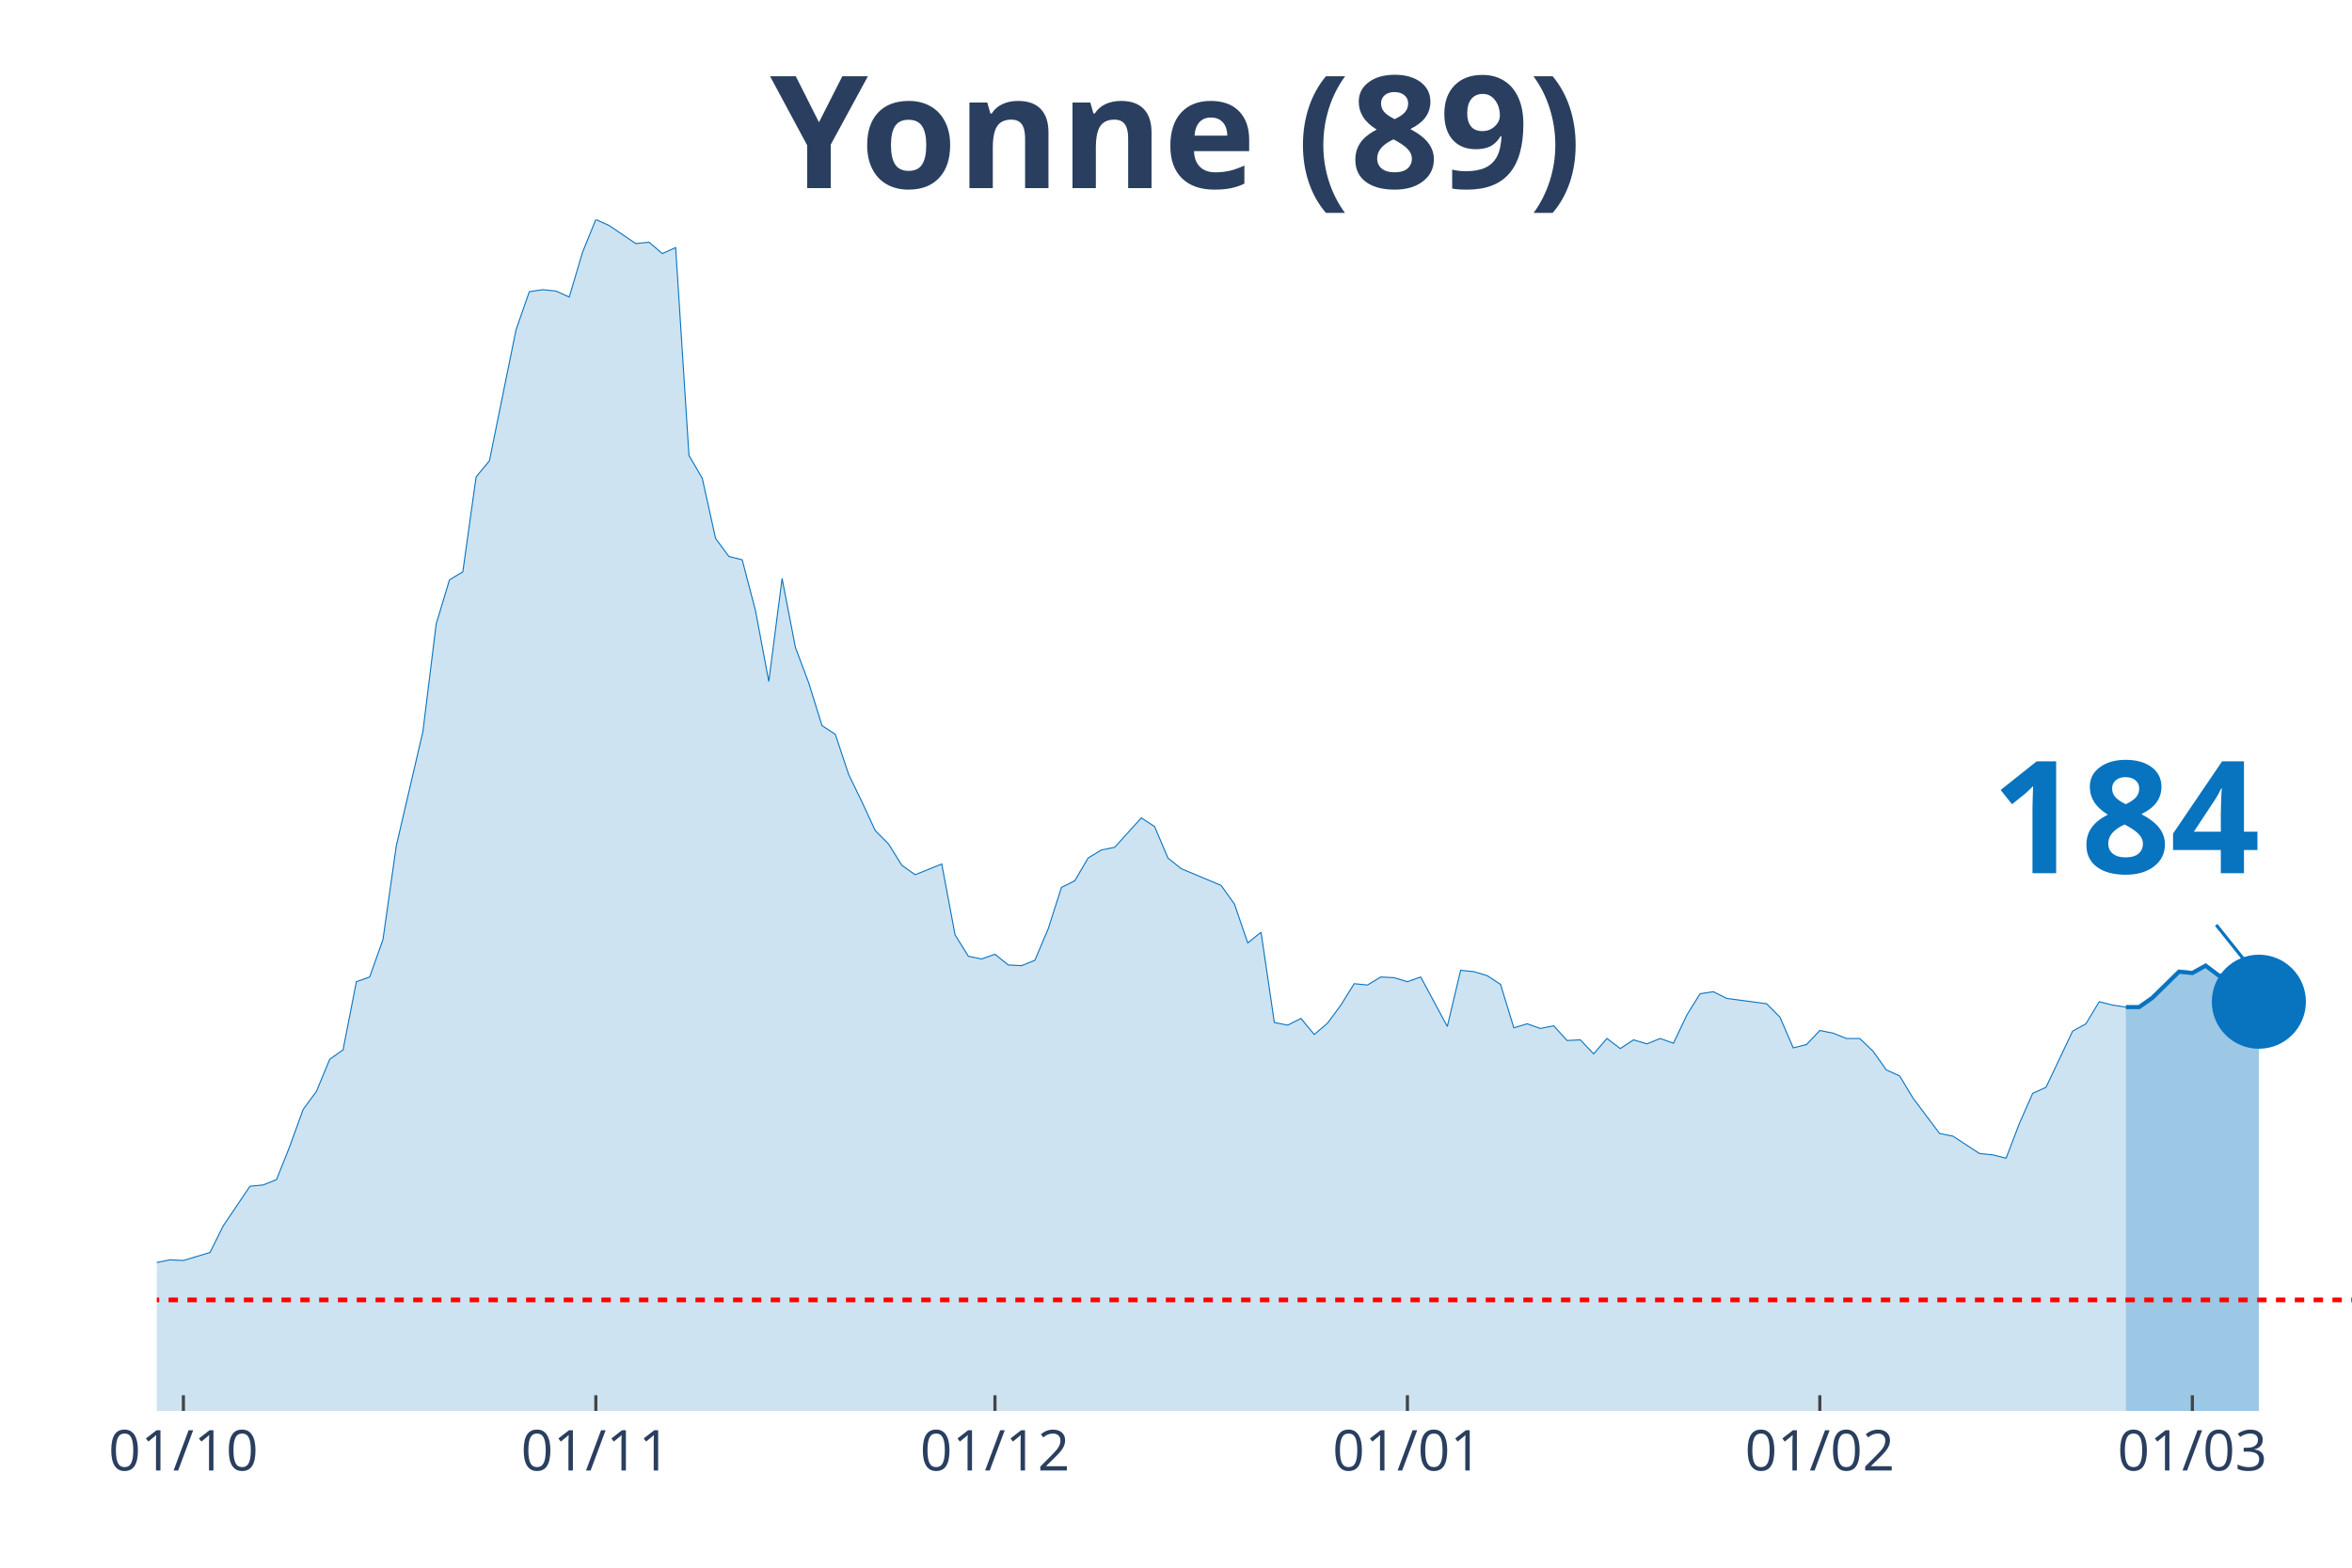
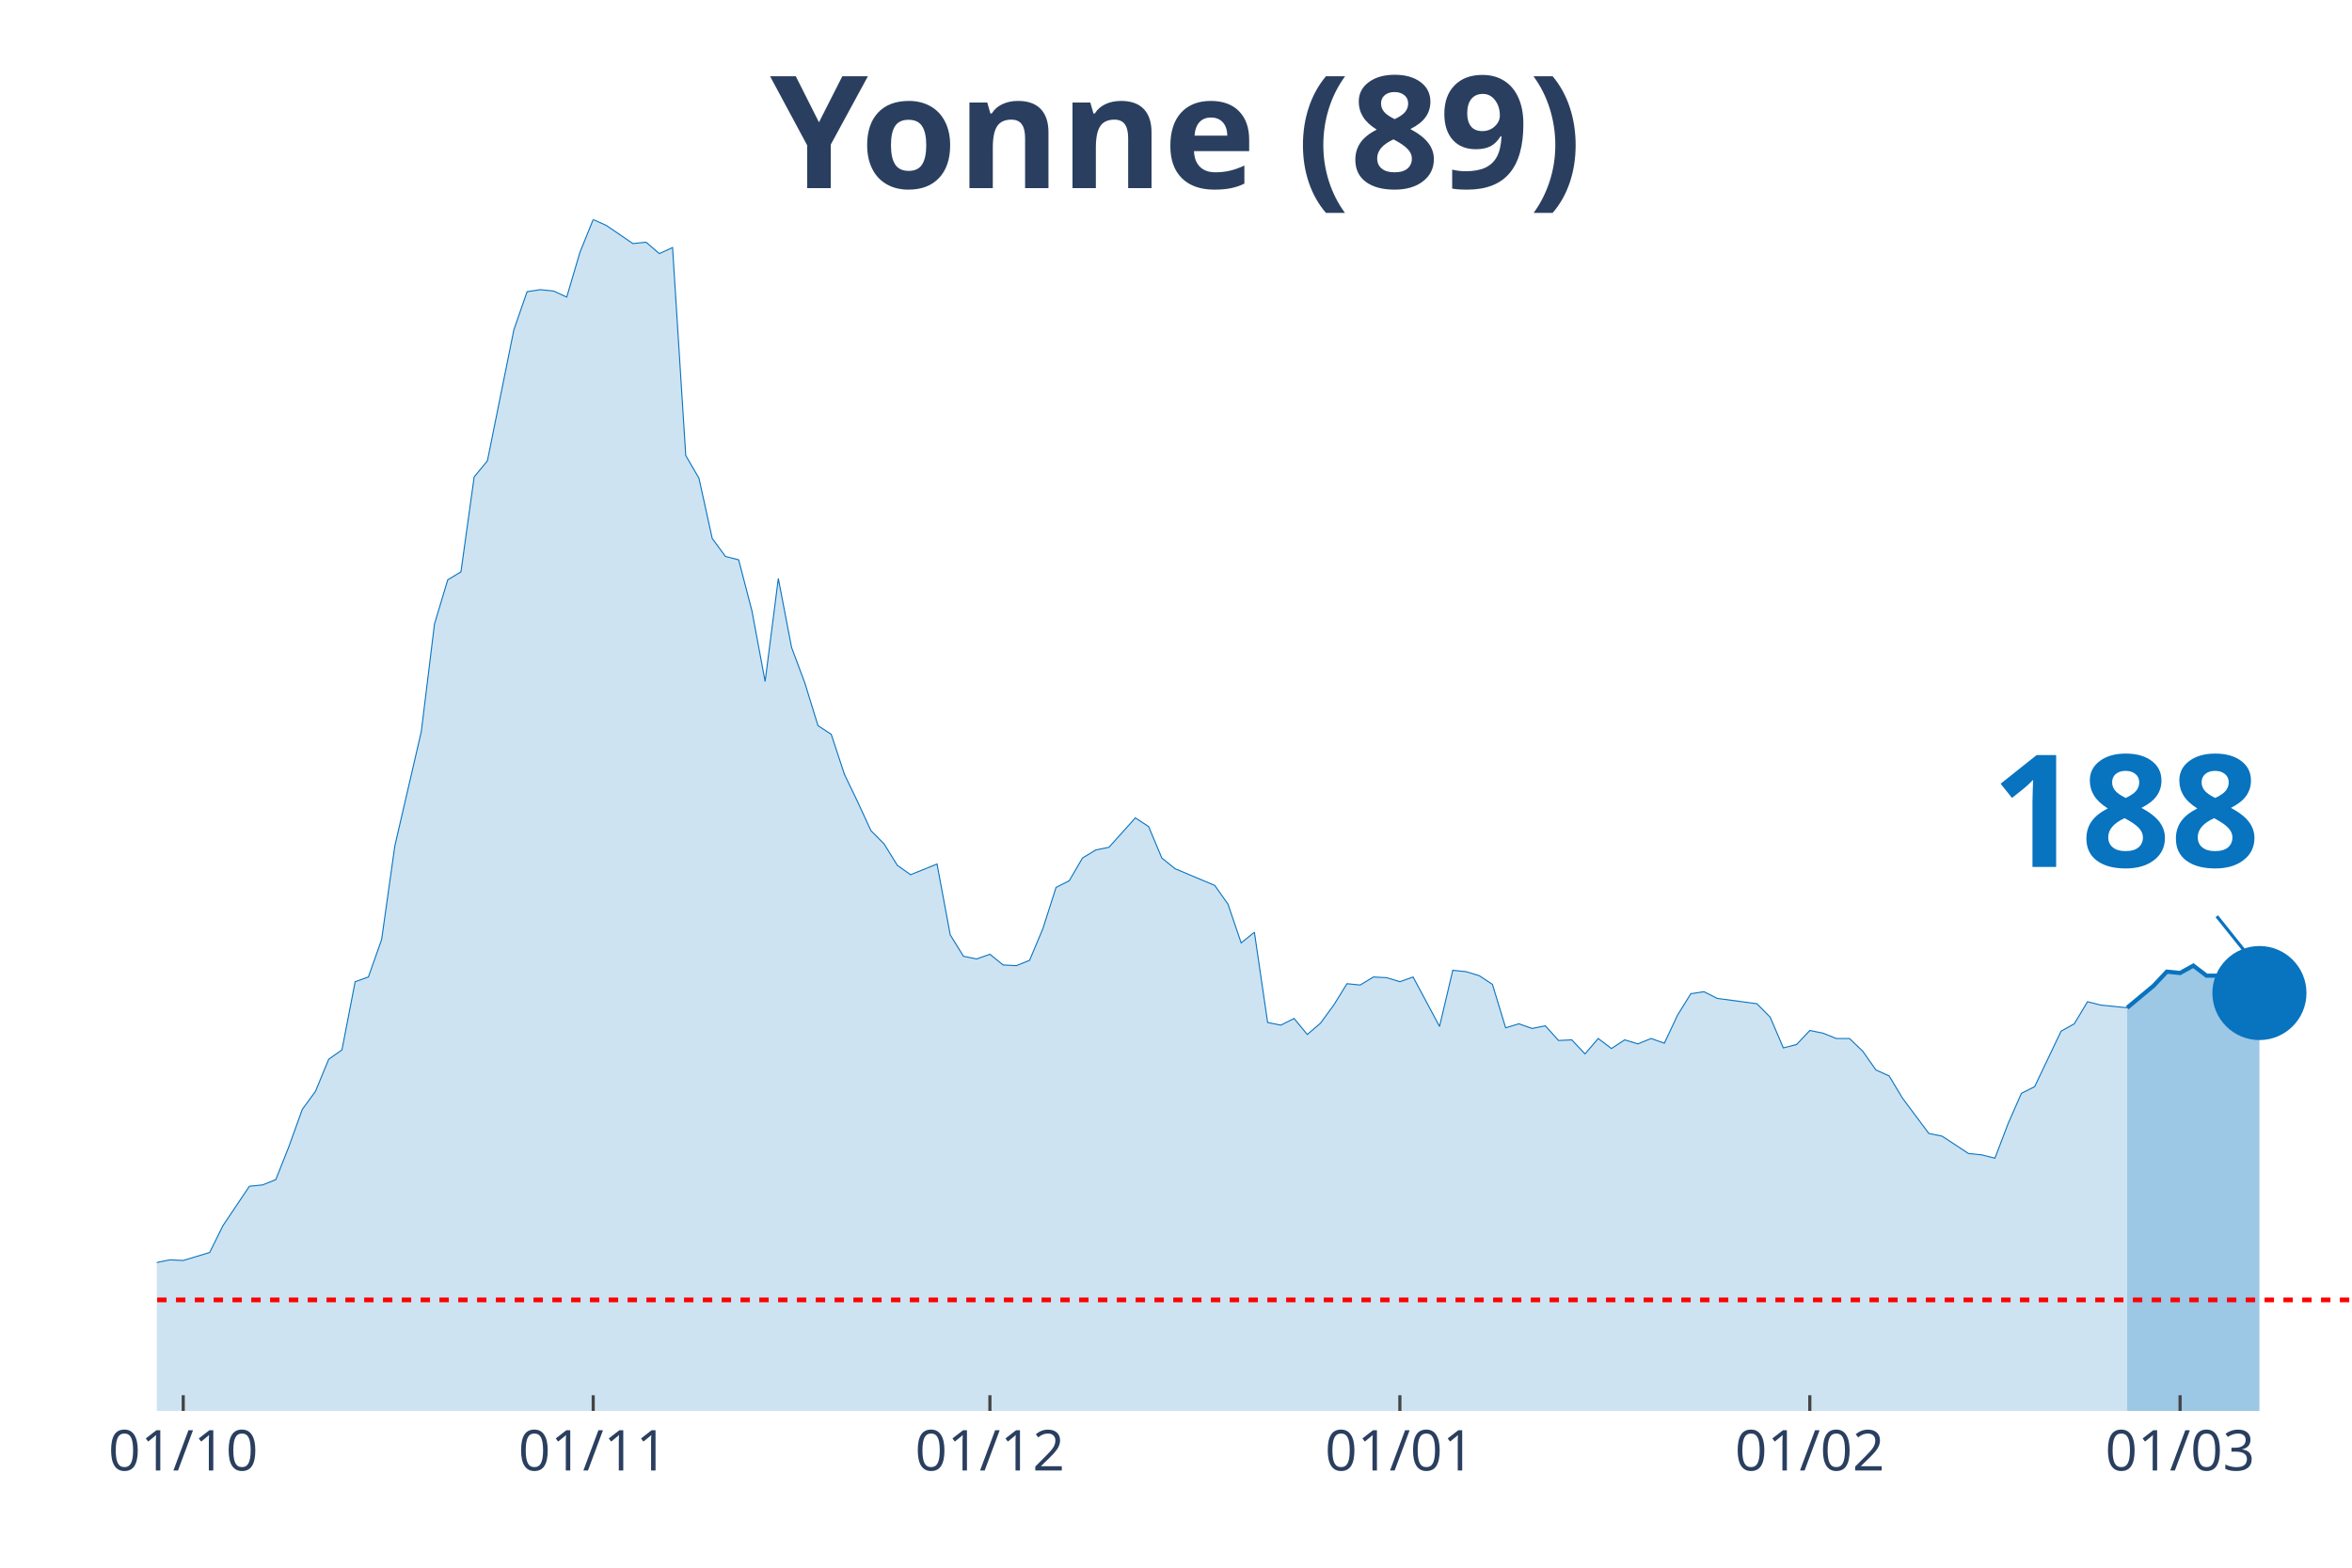
<svg xmlns="http://www.w3.org/2000/svg" class="main-svg" width="1125" height="750" style="" viewBox="0 0 750 500">
  <rect x="0" y="0" width="750" height="500" style="fill: rgb(0, 0, 0); fill-opacity: 0;" />
-   <defs id="defs-7a1259">
+   <defs id="defs-e362cb">
    <g class="clips">
-       <clipPath id="clip7a1259xyplot" class="plotclip">
+       <clipPath id="clipe362cbxyplot" class="plotclip">
        <rect width="700" height="380" />
      </clipPath>
-       <clipPath class="axesclip" id="clip7a1259x">
+       <clipPath class="axesclip" id="clipe362cbx">
        <rect x="50" y="0" width="700" height="500" />
      </clipPath>
-       <clipPath class="axesclip" id="clip7a1259y">
+       <clipPath class="axesclip" id="clipe362cby">
        <rect x="0" y="70" width="750" height="380" />
      </clipPath>
-       <clipPath class="axesclip" id="clip7a1259xy">
+       <clipPath class="axesclip" id="clipe362cbxy">
        <rect x="50" y="70" width="700" height="380" />
      </clipPath>
    </g>
    <g class="gradients" />
  </defs>
  <g class="bglayer">
    <rect class="bg" x="50" y="70" width="700" height="380" style="fill: rgb(0, 0, 0); fill-opacity: 0; stroke-width: 0;" />
  </g>
  <g class="layer-below">
    <g class="imagelayer" />
    <g class="shapelayer" />
  </g>
  <g class="cartesianlayer">
    <g class="subplot xy">
      <g class="layer-subplot">
        <g class="shapelayer" />
        <g class="imagelayer" />
      </g>
      <g class="gridlayer">
        <g class="x">
-           <path class="xgrid crisp" transform="translate(58.48,0)" d="M0,70v380" style="stroke: rgb(255, 255, 255); stroke-opacity: 1; stroke-width: 1px;" />
-           <path class="xgrid crisp" transform="translate(190,0)" d="M0,70v380" style="stroke: rgb(255, 255, 255); stroke-opacity: 1; stroke-width: 1px;" />
-           <path class="xgrid crisp" transform="translate(317.27,0)" d="M0,70v380" style="stroke: rgb(255, 255, 255); stroke-opacity: 1; stroke-width: 1px;" />
-           <path class="xgrid crisp" transform="translate(448.79,0)" d="M0,70v380" style="stroke: rgb(255, 255, 255); stroke-opacity: 1; stroke-width: 1px;" />
-           <path class="xgrid crisp" transform="translate(580.3,0)" d="M0,70v380" style="stroke: rgb(255, 255, 255); stroke-opacity: 1; stroke-width: 1px;" />
-           <path class="xgrid crisp" transform="translate(699.09,0)" d="M0,70v380" style="stroke: rgb(255, 255, 255); stroke-opacity: 1; stroke-width: 1px;" />
+           <path class="xgrid crisp" transform="translate(58.43,0)" d="M0,70v380" style="stroke: rgb(255, 255, 255); stroke-opacity: 1; stroke-width: 1px;" />
+           <path class="xgrid crisp" transform="translate(189.16,0)" d="M0,70v380" style="stroke: rgb(255, 255, 255); stroke-opacity: 1; stroke-width: 1px;" />
+           <path class="xgrid crisp" transform="translate(315.66,0)" d="M0,70v380" style="stroke: rgb(255, 255, 255); stroke-opacity: 1; stroke-width: 1px;" />
+           <path class="xgrid crisp" transform="translate(446.39,0)" d="M0,70v380" style="stroke: rgb(255, 255, 255); stroke-opacity: 1; stroke-width: 1px;" />
+           <path class="xgrid crisp" transform="translate(577.11,0)" d="M0,70v380" style="stroke: rgb(255, 255, 255); stroke-opacity: 1; stroke-width: 1px;" />
+           <path class="xgrid crisp" transform="translate(695.18,0)" d="M0,70v380" style="stroke: rgb(255, 255, 255); stroke-opacity: 1; stroke-width: 1px;" />
        </g>
        <g class="y" />
      </g>
      <g class="zerolinelayer" />
      <path class="xlines-below" />
      <path class="ylines-below" />
      <g class="overlines-below" />
      <g class="xaxislayer-below" />
      <g class="yaxislayer-below" />
      <g class="overaxes-below" />
-       <g class="plot" transform="translate(50, 70)" clip-path="url('#clip7a1259xyplot')">
+       <g class="plot" transform="translate(50, 70)" clip-path="url('#clipe362cbxyplot')">
        <g class="scatterlayer mlayer">
-           <g class="trace scatter trace7f95f3" style="stroke-miterlimit: 2;">
+           <g class="trace scatter trace09dd84" style="stroke-miterlimit: 2;">
            <g class="fills">
              <g>
-                 <path class="js-fill" d="M627.88,380L-576.97,380L-576.97,373.82L-534.55,377.65L-530.3,378.51L-509.09,376.37L-504.85,375.95L-466.67,379.36L-462.42,379.57L-394.55,377.65L-390.3,377.87L-280,376.16L-275.76,375.1L-250.3,375.95L-246.06,375.74L-233.33,374.67L-229.09,374.67L-199.39,375.1L-195.15,373.82L-173.94,368.06L-169.7,366.57L-148.48,355.69L-144.24,355.48L-140,356.97L-135.76,352.92L-131.52,352.92L-127.27,355.69L-123.03,354.62L-118.79,357.4L-101.82,362.3L-97.58,361.66L-93.33,359.74L-89.09,353.56L-84.85,350.57L-80.61,349.93L-67.88,339.7L-63.64,337.99L-59.39,337.78L-55.15,336.07L-50.91,336.71L-46.67,334.37L-42.42,324.13L-38.18,322.21L-33.94,320.51L-29.7,324.34L-16.97,324.13L-12.73,332.66L-8.48,333.3L-4.24,337.35L0,332.66L4.24,331.81L8.48,332.02L12.73,330.74L16.97,329.46L21.21,320.93L29.7,308.35L33.94,307.92L38.18,306.22L42.42,295.56L46.67,283.83L50.91,278.07L55.15,267.83L59.39,264.85L63.64,243.1L67.88,241.6L72.12,229.66L76.36,199.81L84.85,163.34L89.09,129.01L93.33,114.94L97.58,112.38L101.82,82.1L106.06,76.98L114.55,35.19L118.79,23.03L123.03,22.39L127.27,22.82L131.52,24.74L135.76,10.45L140,0L144.24,1.92L152.73,7.68L156.97,7.25L161.21,10.88L165.45,8.96L169.7,75.27L173.94,82.53L178.18,101.72L182.42,107.47L186.67,108.54L190.91,124.75L195.15,147.35L199.39,114.51L203.64,136.48L207.88,147.78L212.12,161.43L216.36,164.2L220.61,176.99L224.85,185.74L229.09,194.9L233.33,199.17L237.58,205.99L241.82,208.98L250.3,205.57L254.55,228.17L258.79,234.99L263.03,235.85L267.27,234.35L271.52,237.77L275.76,237.98L280,236.27L284.24,226.25L288.48,213.03L292.73,210.9L296.97,203.65L301.21,201.09L305.45,200.24L313.94,190.85L318.18,193.63L322.42,203.65L326.67,207.06L339.39,212.39L343.64,218.36L347.88,230.73L352.12,227.32L356.36,256.11L360.61,256.96L364.85,254.83L369.09,259.94L373.33,256.32L377.58,250.56L381.82,243.74L386.06,244.16L390.3,241.6L394.55,241.82L398.79,243.1L403.03,241.6L411.52,257.38L415.76,239.47L420,239.9L424.24,241.18L428.48,243.95L432.73,257.81L436.97,256.53L441.21,258.02L445.45,257.17L449.7,261.86L453.94,261.65L458.18,266.13L462.42,261.22L466.67,264.42L470.91,261.65L475.15,262.93L479.39,261.22L483.64,262.72L487.88,253.76L492.12,246.94L496.36,246.3L500.61,248.43L513.33,250.13L517.58,254.4L521.82,264.21L526.06,263.14L530.3,258.66L534.55,259.52L538.79,261.22L543.03,261.22L547.27,265.27L551.52,271.25L555.76,273.16L560,280.2L568.48,291.5L572.73,292.36L581.21,297.9L585.45,298.33L589.7,299.39L593.94,288.31L598.18,278.71L602.42,276.79L610.91,258.88L615.15,256.53L619.39,249.49L623.64,250.56L627.88,251.2" style="fill: rgb(8, 115, 191); fill-opacity: 0.2; stroke-width: 0;" />
+                 <path class="js-fill" d="M628.31,380L-573.49,380L-573.49,373.82L-531.33,377.65L-527.11,378.51L-506.02,376.37L-501.81,375.95L-463.86,379.36L-459.64,379.57L-392.17,377.65L-387.95,377.87L-278.31,376.16L-274.1,375.1L-248.8,375.95L-244.58,375.74L-231.93,374.67L-227.71,374.67L-198.19,375.1L-193.98,373.82L-172.89,368.06L-168.67,366.57L-147.59,355.69L-143.37,355.48L-139.16,356.97L-134.94,352.92L-130.72,352.92L-126.51,355.69L-122.29,354.62L-118.07,357.4L-101.2,362.3L-96.99,361.66L-92.77,359.74L-88.55,353.56L-84.34,350.57L-80.12,349.93L-67.47,339.7L-63.25,337.99L-59.04,337.78L-54.82,336.07L-50.6,336.71L-46.39,334.37L-42.17,324.13L-37.95,322.21L-33.73,320.51L-29.52,324.34L-16.87,324.13L-12.65,332.66L-8.43,333.3L-4.22,337.35L0,332.66L4.22,331.81L8.43,332.02L12.65,330.74L16.87,329.46L21.08,320.93L29.52,308.35L33.73,307.92L37.95,306.22L42.17,295.56L46.39,283.83L50.6,278.07L54.82,267.83L59.04,264.85L63.25,243.1L67.47,241.6L71.69,229.66L75.9,199.81L84.34,163.34L88.55,129.01L92.77,114.94L96.99,112.38L101.2,82.1L105.42,76.98L113.86,35.19L118.07,23.03L122.29,22.39L126.51,22.82L130.72,24.74L134.94,10.45L139.16,0L143.37,1.92L151.81,7.68L156.02,7.25L160.24,10.88L164.46,8.96L168.67,75.27L172.89,82.53L177.11,101.72L181.33,107.47L185.54,108.54L189.76,124.75L193.98,147.35L198.19,114.51L202.41,136.48L206.63,147.78L210.84,161.43L215.06,164.2L219.28,176.99L223.49,185.74L227.71,194.9L231.93,199.17L236.14,205.99L240.36,208.98L248.8,205.57L253.01,228.17L257.23,234.99L261.45,235.85L265.66,234.35L269.88,237.77L274.1,237.98L278.31,236.27L282.53,226.25L286.75,213.03L290.96,210.9L295.18,203.65L299.4,201.09L303.61,200.24L312.05,190.85L316.27,193.63L320.48,203.65L324.7,207.06L337.35,212.39L341.57,218.36L345.78,230.73L350,227.32L354.22,256.11L358.43,256.96L362.65,254.83L366.87,259.94L371.08,256.32L375.3,250.56L379.52,243.74L383.73,244.16L387.95,241.6L392.17,241.82L396.39,243.1L400.6,241.6L409.04,257.38L413.25,239.47L417.47,239.9L421.69,241.18L425.9,243.95L430.12,257.81L434.34,256.53L438.55,258.02L442.77,257.17L446.99,261.86L451.2,261.65L455.42,266.13L459.64,261.22L463.86,264.42L468.07,261.65L472.29,262.93L476.51,261.22L480.72,262.72L484.94,253.76L489.16,246.94L493.37,246.3L497.59,248.43L510.24,250.13L514.46,254.4L518.67,264.21L522.89,263.14L527.11,258.66L531.33,259.52L535.54,261.22L539.76,261.22L543.98,265.27L548.19,271.25L552.41,273.16L556.63,280.2L565.06,291.5L569.28,292.36L577.71,297.9L581.93,298.33L586.14,299.39L590.36,288.31L594.58,278.71L598.8,276.58L607.23,258.88L611.45,256.53L615.66,249.49L619.88,250.56L628.31,251.41" style="fill: rgb(8, 115, 191); fill-opacity: 0.2; stroke-width: 0;" />
              </g>
            </g>
            <g class="errorbars" />
            <g class="lines">
-               <path class="js-line" d="M-576.97,373.82L-534.55,377.65L-530.3,378.51L-509.09,376.37L-504.85,375.95L-466.67,379.36L-462.42,379.57L-394.55,377.65L-390.3,377.87L-280,376.16L-275.76,375.1L-250.3,375.95L-246.06,375.74L-233.33,374.67L-229.09,374.67L-199.39,375.1L-195.15,373.82L-173.94,368.06L-169.7,366.57L-148.48,355.69L-144.24,355.48L-140,356.97L-135.76,352.92L-131.52,352.92L-127.27,355.69L-123.03,354.62L-118.79,357.4L-101.82,362.3L-97.58,361.66L-93.33,359.74L-89.09,353.56L-84.85,350.57L-80.61,349.93L-67.88,339.7L-63.64,337.99L-59.39,337.78L-55.15,336.07L-50.91,336.71L-46.67,334.37L-42.42,324.13L-38.18,322.21L-33.94,320.51L-29.7,324.34L-16.97,324.13L-12.73,332.66L-8.48,333.3L-4.24,337.35L0,332.66L4.24,331.81L8.48,332.02L12.73,330.74L16.97,329.46L21.21,320.93L29.7,308.35L33.94,307.92L38.18,306.22L42.42,295.56L46.67,283.83L50.91,278.07L55.15,267.83L59.39,264.85L63.64,243.1L67.88,241.6L72.12,229.66L76.36,199.81L84.85,163.34L89.09,129.01L93.33,114.94L97.58,112.38L101.82,82.1L106.06,76.98L114.55,35.19L118.79,23.03L123.03,22.39L127.27,22.82L131.52,24.74L135.76,10.45L140,0L144.24,1.92L152.73,7.68L156.97,7.25L161.21,10.88L165.45,8.96L169.7,75.27L173.94,82.53L178.18,101.72L182.42,107.47L186.67,108.54L190.91,124.75L195.15,147.35L199.39,114.51L203.64,136.48L207.88,147.78L212.12,161.43L216.36,164.2L220.61,176.99L224.85,185.74L229.09,194.9L233.33,199.17L237.58,205.99L241.82,208.98L250.3,205.57L254.55,228.17L258.79,234.99L263.03,235.85L267.27,234.35L271.52,237.77L275.76,237.98L280,236.27L284.24,226.25L288.48,213.03L292.73,210.9L296.97,203.65L301.21,201.09L305.45,200.24L313.94,190.85L318.18,193.63L322.42,203.65L326.67,207.06L339.39,212.39L343.64,218.36L347.88,230.73L352.12,227.32L356.36,256.11L360.61,256.96L364.85,254.83L369.09,259.94L373.33,256.32L377.58,250.56L381.82,243.74L386.06,244.16L390.3,241.6L394.55,241.82L398.79,243.1L403.03,241.6L411.52,257.38L415.76,239.47L420,239.9L424.24,241.18L428.48,243.95L432.73,257.81L436.97,256.53L441.21,258.02L445.45,257.17L449.7,261.86L453.94,261.65L458.18,266.13L462.42,261.22L466.67,264.42L470.91,261.65L475.15,262.93L479.39,261.22L483.64,262.72L487.88,253.76L492.12,246.94L496.36,246.3L500.61,248.43L513.33,250.13L517.58,254.4L521.82,264.21L526.06,263.14L530.3,258.66L534.55,259.52L538.79,261.22L543.03,261.22L547.27,265.27L551.52,271.25L555.76,273.16L560,280.2L568.48,291.5L572.73,292.36L581.21,297.9L585.45,298.33L589.7,299.39L593.94,288.31L598.18,278.71L602.42,276.79L610.91,258.88L615.15,256.53L619.39,249.49L623.64,250.56L627.88,251.2" style="vector-effect: non-scaling-stroke; fill: none; stroke: rgb(8, 115, 191); stroke-opacity: 1; stroke-width: 0.5px; opacity: 1;" />
+               <path class="js-line" d="M-573.49,373.82L-531.33,377.65L-527.11,378.51L-506.02,376.37L-501.81,375.95L-463.86,379.36L-459.64,379.57L-392.17,377.65L-387.95,377.87L-278.31,376.16L-274.1,375.1L-248.8,375.95L-244.58,375.74L-231.93,374.67L-227.71,374.67L-198.19,375.1L-193.98,373.82L-172.89,368.06L-168.67,366.57L-147.59,355.69L-143.37,355.48L-139.16,356.97L-134.94,352.92L-130.72,352.92L-126.51,355.69L-122.29,354.62L-118.07,357.4L-101.2,362.3L-96.99,361.66L-92.77,359.74L-88.55,353.56L-84.34,350.57L-80.12,349.93L-67.47,339.7L-63.25,337.99L-59.04,337.78L-54.82,336.07L-50.6,336.71L-46.39,334.37L-42.17,324.13L-37.95,322.21L-33.73,320.51L-29.52,324.34L-16.87,324.13L-12.65,332.66L-8.43,333.3L-4.22,337.35L0,332.66L4.22,331.81L8.43,332.02L12.65,330.74L16.87,329.46L21.08,320.93L29.52,308.35L33.73,307.92L37.95,306.22L42.17,295.56L46.39,283.83L50.6,278.07L54.82,267.83L59.04,264.85L63.25,243.1L67.47,241.6L71.69,229.66L75.9,199.81L84.34,163.34L88.55,129.01L92.77,114.94L96.99,112.38L101.2,82.1L105.42,76.98L113.86,35.19L118.07,23.03L122.29,22.39L126.51,22.82L130.72,24.74L134.94,10.45L139.16,0L143.37,1.92L151.81,7.68L156.02,7.25L160.24,10.88L164.46,8.96L168.67,75.27L172.89,82.53L177.11,101.72L181.33,107.47L185.54,108.54L189.76,124.75L193.98,147.35L198.19,114.51L202.41,136.48L206.63,147.78L210.84,161.43L215.06,164.2L219.28,176.99L223.49,185.74L227.71,194.9L231.93,199.17L236.14,205.99L240.36,208.98L248.8,205.57L253.01,228.17L257.23,234.99L261.45,235.85L265.66,234.35L269.88,237.77L274.1,237.98L278.31,236.27L282.53,226.25L286.75,213.03L290.96,210.9L295.18,203.65L299.4,201.09L303.61,200.24L312.05,190.85L316.27,193.63L320.48,203.65L324.7,207.06L337.35,212.39L341.57,218.36L345.78,230.73L350,227.32L354.22,256.11L358.43,256.96L362.65,254.83L366.87,259.94L371.08,256.32L375.3,250.56L379.52,243.74L383.73,244.16L387.95,241.6L392.17,241.82L396.39,243.1L400.6,241.6L409.04,257.38L413.25,239.47L417.47,239.9L421.69,241.18L425.9,243.95L430.12,257.81L434.34,256.53L438.55,258.02L442.77,257.17L446.99,261.86L451.2,261.65L455.42,266.13L459.64,261.22L463.86,264.42L468.07,261.65L472.29,262.93L476.51,261.22L480.72,262.72L484.94,253.76L489.16,246.94L493.37,246.3L497.59,248.43L510.24,250.13L514.46,254.4L518.67,264.21L522.89,263.14L527.11,258.66L531.33,259.52L535.54,261.22L539.76,261.22L543.98,265.27L548.19,271.25L552.41,273.16L556.63,280.2L565.06,291.5L569.28,292.36L577.71,297.9L581.93,298.33L586.14,299.39L590.36,288.31L594.58,278.71L598.8,276.58L607.23,258.88L611.45,256.53L615.66,249.49L619.88,250.56L628.31,251.41" style="vector-effect: non-scaling-stroke; fill: none; stroke: rgb(8, 115, 191); stroke-opacity: 1; stroke-width: 0.5px; opacity: 1;" />
            </g>
            <g class="points" />
            <g class="text" />
          </g>
-           <g class="trace scatter trace20dcc4" style="stroke-miterlimit: 2;">
+           <g class="trace scatter trace5d234a" style="stroke-miterlimit: 2;">
            <g class="fills">
              <g>
-                 <path class="js-fill" d="M670.3,380L627.88,380L627.88,251.2L632.12,251.2L636.36,248.22L644.85,239.9L649.09,240.33L653.33,237.98L657.58,241.18L661.82,241.18L666.06,247.15L670.3,249.49" style="fill: rgb(8, 115, 191); fill-opacity: 0.4; stroke-width: 0;" />
+                 <path class="js-fill" d="M670.48,380L628.31,380L628.31,251.41L636.75,244.38L640.96,239.9L645.18,240.33L649.4,237.98L653.61,241.18L657.83,241.18L662.05,246.94L666.27,249.07L670.48,246.72" style="fill: rgb(8, 115, 191); fill-opacity: 0.4; stroke-width: 0;" />
              </g>
            </g>
            <g class="errorbars" />
            <g class="lines">
-               <path class="js-line" d="M627.88,251.2L632.12,251.2L636.36,248.22L644.85,239.9L649.09,240.33L653.33,237.98L657.58,241.18L661.82,241.18L666.06,247.15L670.3,249.49" style="vector-effect: non-scaling-stroke; fill: none; stroke: rgb(8, 115, 191); stroke-opacity: 1; stroke-width: 2px; opacity: 1;" />
+               <path class="js-line" d="M628.31,251.41L636.75,244.38L640.96,239.9L645.18,240.33L649.4,237.98L653.61,241.18L657.83,241.18L662.05,246.94L666.27,249.07L670.48,246.72" style="vector-effect: non-scaling-stroke; fill: none; stroke: rgb(8, 115, 191); stroke-opacity: 1; stroke-width: 2px; opacity: 1;" />
            </g>
            <g class="points" />
            <g class="text" />
          </g>
-           <g class="trace scatter tracef4b375" style="stroke-miterlimit: 2; opacity: 1;">
+           <g class="trace scatter tracec51254" style="stroke-miterlimit: 2; opacity: 1;">
            <g class="fills" />
            <g class="errorbars" />
            <g class="lines" />
            <g class="points">
-               <path class="point" transform="translate(670.3,249.49)" d="M15,0A15,15 0 1,1 0,-15A15,15 0 0,1 15,0Z" style="opacity: 1; stroke-width: 0px; fill: rgb(8, 115, 191); fill-opacity: 1;" />
+               <path class="point" transform="translate(670.48,246.72)" d="M15,0A15,15 0 1,1 0,-15A15,15 0 0,1 15,0Z" style="opacity: 1; stroke-width: 0px; fill: rgb(8, 115, 191); fill-opacity: 1;" />
            </g>
            <g class="text" />
          </g>
        </g>
      </g>
      <g class="overplot" />
      <path class="xlines-above crisp" style="fill: none; stroke-width: 1px; stroke: rgb(0, 0, 0); stroke-opacity: 0;" d="" />
      <path class="ylines-above crisp" style="fill: none;" d="M0,0" />
      <g class="overlines-above" />
      <g class="xaxislayer-above">
-         <path class="xtick ticks crisp" d="M0,450v-5" transform="translate(58.48,0)" style="stroke: rgb(68, 68, 68); stroke-opacity: 1; stroke-width: 1px;" />
-         <path class="xtick ticks crisp" d="M0,450v-5" transform="translate(190,0)" style="stroke: rgb(68, 68, 68); stroke-opacity: 1; stroke-width: 1px;" />
-         <path class="xtick ticks crisp" d="M0,450v-5" transform="translate(317.27,0)" style="stroke: rgb(68, 68, 68); stroke-opacity: 1; stroke-width: 1px;" />
-         <path class="xtick ticks crisp" d="M0,450v-5" transform="translate(448.79,0)" style="stroke: rgb(68, 68, 68); stroke-opacity: 1; stroke-width: 1px;" />
-         <path class="xtick ticks crisp" d="M0,450v-5" transform="translate(580.3,0)" style="stroke: rgb(68, 68, 68); stroke-opacity: 1; stroke-width: 1px;" />
-         <path class="xtick ticks crisp" d="M0,450v-5" transform="translate(699.09,0)" style="stroke: rgb(68, 68, 68); stroke-opacity: 1; stroke-width: 1px;" />
+         <path class="xtick ticks crisp" d="M0,450v-5" transform="translate(58.43,0)" style="stroke: rgb(68, 68, 68); stroke-opacity: 1; stroke-width: 1px;" />
+         <path class="xtick ticks crisp" d="M0,450v-5" transform="translate(189.16,0)" style="stroke: rgb(68, 68, 68); stroke-opacity: 1; stroke-width: 1px;" />
+         <path class="xtick ticks crisp" d="M0,450v-5" transform="translate(315.66,0)" style="stroke: rgb(68, 68, 68); stroke-opacity: 1; stroke-width: 1px;" />
+         <path class="xtick ticks crisp" d="M0,450v-5" transform="translate(446.39,0)" style="stroke: rgb(68, 68, 68); stroke-opacity: 1; stroke-width: 1px;" />
+         <path class="xtick ticks crisp" d="M0,450v-5" transform="translate(577.11,0)" style="stroke: rgb(68, 68, 68); stroke-opacity: 1; stroke-width: 1px;" />
+         <path class="xtick ticks crisp" d="M0,450v-5" transform="translate(695.18,0)" style="stroke: rgb(68, 68, 68); stroke-opacity: 1; stroke-width: 1px;" />
        <g class="xtick">
-           <text text-anchor="middle" x="0" y="469" transform="translate(58.48,0)" style="font-family: 'Open Sans', verdana, arial, sans-serif; font-size: 18px; fill: rgb(42, 63, 95); fill-opacity: 1; white-space: pre;">01/10</text>
+           <text text-anchor="middle" x="0" y="469" transform="translate(58.43,0)" style="font-family: 'Open Sans', verdana, arial, sans-serif; font-size: 18px; fill: rgb(42, 63, 95); fill-opacity: 1; white-space: pre;">01/10</text>
        </g>
        <g class="xtick">
-           <text text-anchor="middle" x="0" y="469" transform="translate(190,0)" style="font-family: 'Open Sans', verdana, arial, sans-serif; font-size: 18px; fill: rgb(42, 63, 95); fill-opacity: 1; white-space: pre;">01/11</text>
+           <text text-anchor="middle" x="0" y="469" transform="translate(189.16,0)" style="font-family: 'Open Sans', verdana, arial, sans-serif; font-size: 18px; fill: rgb(42, 63, 95); fill-opacity: 1; white-space: pre;">01/11</text>
        </g>
        <g class="xtick">
-           <text text-anchor="middle" x="0" y="469" transform="translate(317.27,0)" style="font-family: 'Open Sans', verdana, arial, sans-serif; font-size: 18px; fill: rgb(42, 63, 95); fill-opacity: 1; white-space: pre;">01/12</text>
+           <text text-anchor="middle" x="0" y="469" transform="translate(315.66,0)" style="font-family: 'Open Sans', verdana, arial, sans-serif; font-size: 18px; fill: rgb(42, 63, 95); fill-opacity: 1; white-space: pre;">01/12</text>
        </g>
        <g class="xtick">
-           <text text-anchor="middle" x="0" y="469" transform="translate(448.79,0)" style="font-family: 'Open Sans', verdana, arial, sans-serif; font-size: 18px; fill: rgb(42, 63, 95); fill-opacity: 1; white-space: pre;">01/01</text>
+           <text text-anchor="middle" x="0" y="469" transform="translate(446.39,0)" style="font-family: 'Open Sans', verdana, arial, sans-serif; font-size: 18px; fill: rgb(42, 63, 95); fill-opacity: 1; white-space: pre;">01/01</text>
        </g>
        <g class="xtick">
-           <text text-anchor="middle" x="0" y="469" transform="translate(580.3,0)" style="font-family: 'Open Sans', verdana, arial, sans-serif; font-size: 18px; fill: rgb(42, 63, 95); fill-opacity: 1; white-space: pre;">01/02</text>
+           <text text-anchor="middle" x="0" y="469" transform="translate(577.11,0)" style="font-family: 'Open Sans', verdana, arial, sans-serif; font-size: 18px; fill: rgb(42, 63, 95); fill-opacity: 1; white-space: pre;">01/02</text>
        </g>
        <g class="xtick">
-           <text text-anchor="middle" x="0" y="469" transform="translate(699.09,0)" style="font-family: 'Open Sans', verdana, arial, sans-serif; font-size: 18px; fill: rgb(42, 63, 95); fill-opacity: 1; white-space: pre;">01/03</text>
+           <text text-anchor="middle" x="0" y="469" transform="translate(695.18,0)" style="font-family: 'Open Sans', verdana, arial, sans-serif; font-size: 18px; fill: rgb(42, 63, 95); fill-opacity: 1; white-space: pre;">01/03</text>
        </g>
      </g>
      <g class="yaxislayer-above" />
      <g class="overaxes-above" />
    </g>
  </g>
  <g class="polarlayer" />
  <g class="ternarylayer" />
  <g class="geolayer" />
  <g class="funnelarealayer" />
  <g class="pielayer" />
  <g class="treemaplayer" />
  <g class="sunburstlayer" />
  <g class="glimages" />
-   <defs id="topdefs-7a1259">
+   <defs id="topdefs-e362cb">
    <g class="clips" />
  </defs>
  <g class="layer-above">
    <g class="imagelayer" />
    <g class="shapelayer">
-       <path data-index="0" fill-rule="evenodd" d="M-2334.24,414.59L766.97,414.59" clip-path="url('#clip7a1259xy')" style="opacity: 1; stroke: rgb(255, 0, 0); stroke-opacity: 1; fill: rgb(0, 0, 0); fill-opacity: 0; stroke-dasharray: 3px, 3px; stroke-width: 1.5px;" />
+       <path data-index="0" fill-rule="evenodd" d="M-2319.88,414.59L762.65,414.59" clip-path="url('#clipe362cbxy')" style="opacity: 1; stroke: rgb(255, 0, 0); stroke-opacity: 1; fill: rgb(0, 0, 0); fill-opacity: 0; stroke-dasharray: 3px, 3px; stroke-width: 1.5px;" />
    </g>
  </g>
  <g class="infolayer">
    <g class="g-gtitle">
      <text class="gtitle" x="375" y="25" text-anchor="middle" dy="0.7em" style="font-family: 'Open Sans', verdana, arial, sans-serif; font-size: 50px; fill: rgb(42, 63, 95); opacity: 1; font-weight: normal; white-space: pre;">
        <tspan style="font-weight:bold">Yonne (89)</tspan>
      </text>
    </g>
    <g class="g-xtitle" />
    <g class="annotation" data-index="0" style="opacity: 1;">
-       <g class="annotation-text-g" transform="rotate(0,678.3,259.49)">
-         <g class="cursor-pointer" transform="translate(620, 223)">
+       <g class="annotation-text-g" transform="rotate(0,678.48,256.72)">
+         <g class="cursor-pointer" transform="translate(620, 221)">
          <rect class="bg" x="0.5" y="0.5" width="115" height="71" style="stroke-width: 1px; stroke: rgb(0, 0, 0); stroke-opacity: 0; fill: rgb(255, 255, 255); fill-opacity: 0.6;" />
          <text class="annotation-text" text-anchor="middle" x="57.812" y="55.5" style="font-family: 'Open Sans', verdana, arial, sans-serif; font-size: 50px; fill: rgb(8, 115, 191); fill-opacity: 1; white-space: pre;">
-             <tspan style="font-weight:bold">184 </tspan>
+             <tspan style="font-weight:bold">188 </tspan>
          </text>
        </g>
      </g>
      <g class="annotation-arrow-g" style="opacity: 1;">
-         <path d="M706.7,294.99L718.3,309.49" style="stroke-width: 1px; stroke: rgb(8, 115, 191); stroke-opacity: 1; stroke-dasharray: 0px, 0px, 18.569px, 18.569px;" />
+         <path d="M706.88,292.22L718.48,306.72" style="stroke-width: 1px; stroke: rgb(8, 115, 191); stroke-opacity: 1; stroke-dasharray: 0px, 0px, 18.569px, 18.569px;" />
      </g>
    </g>
  </g>
</svg>
